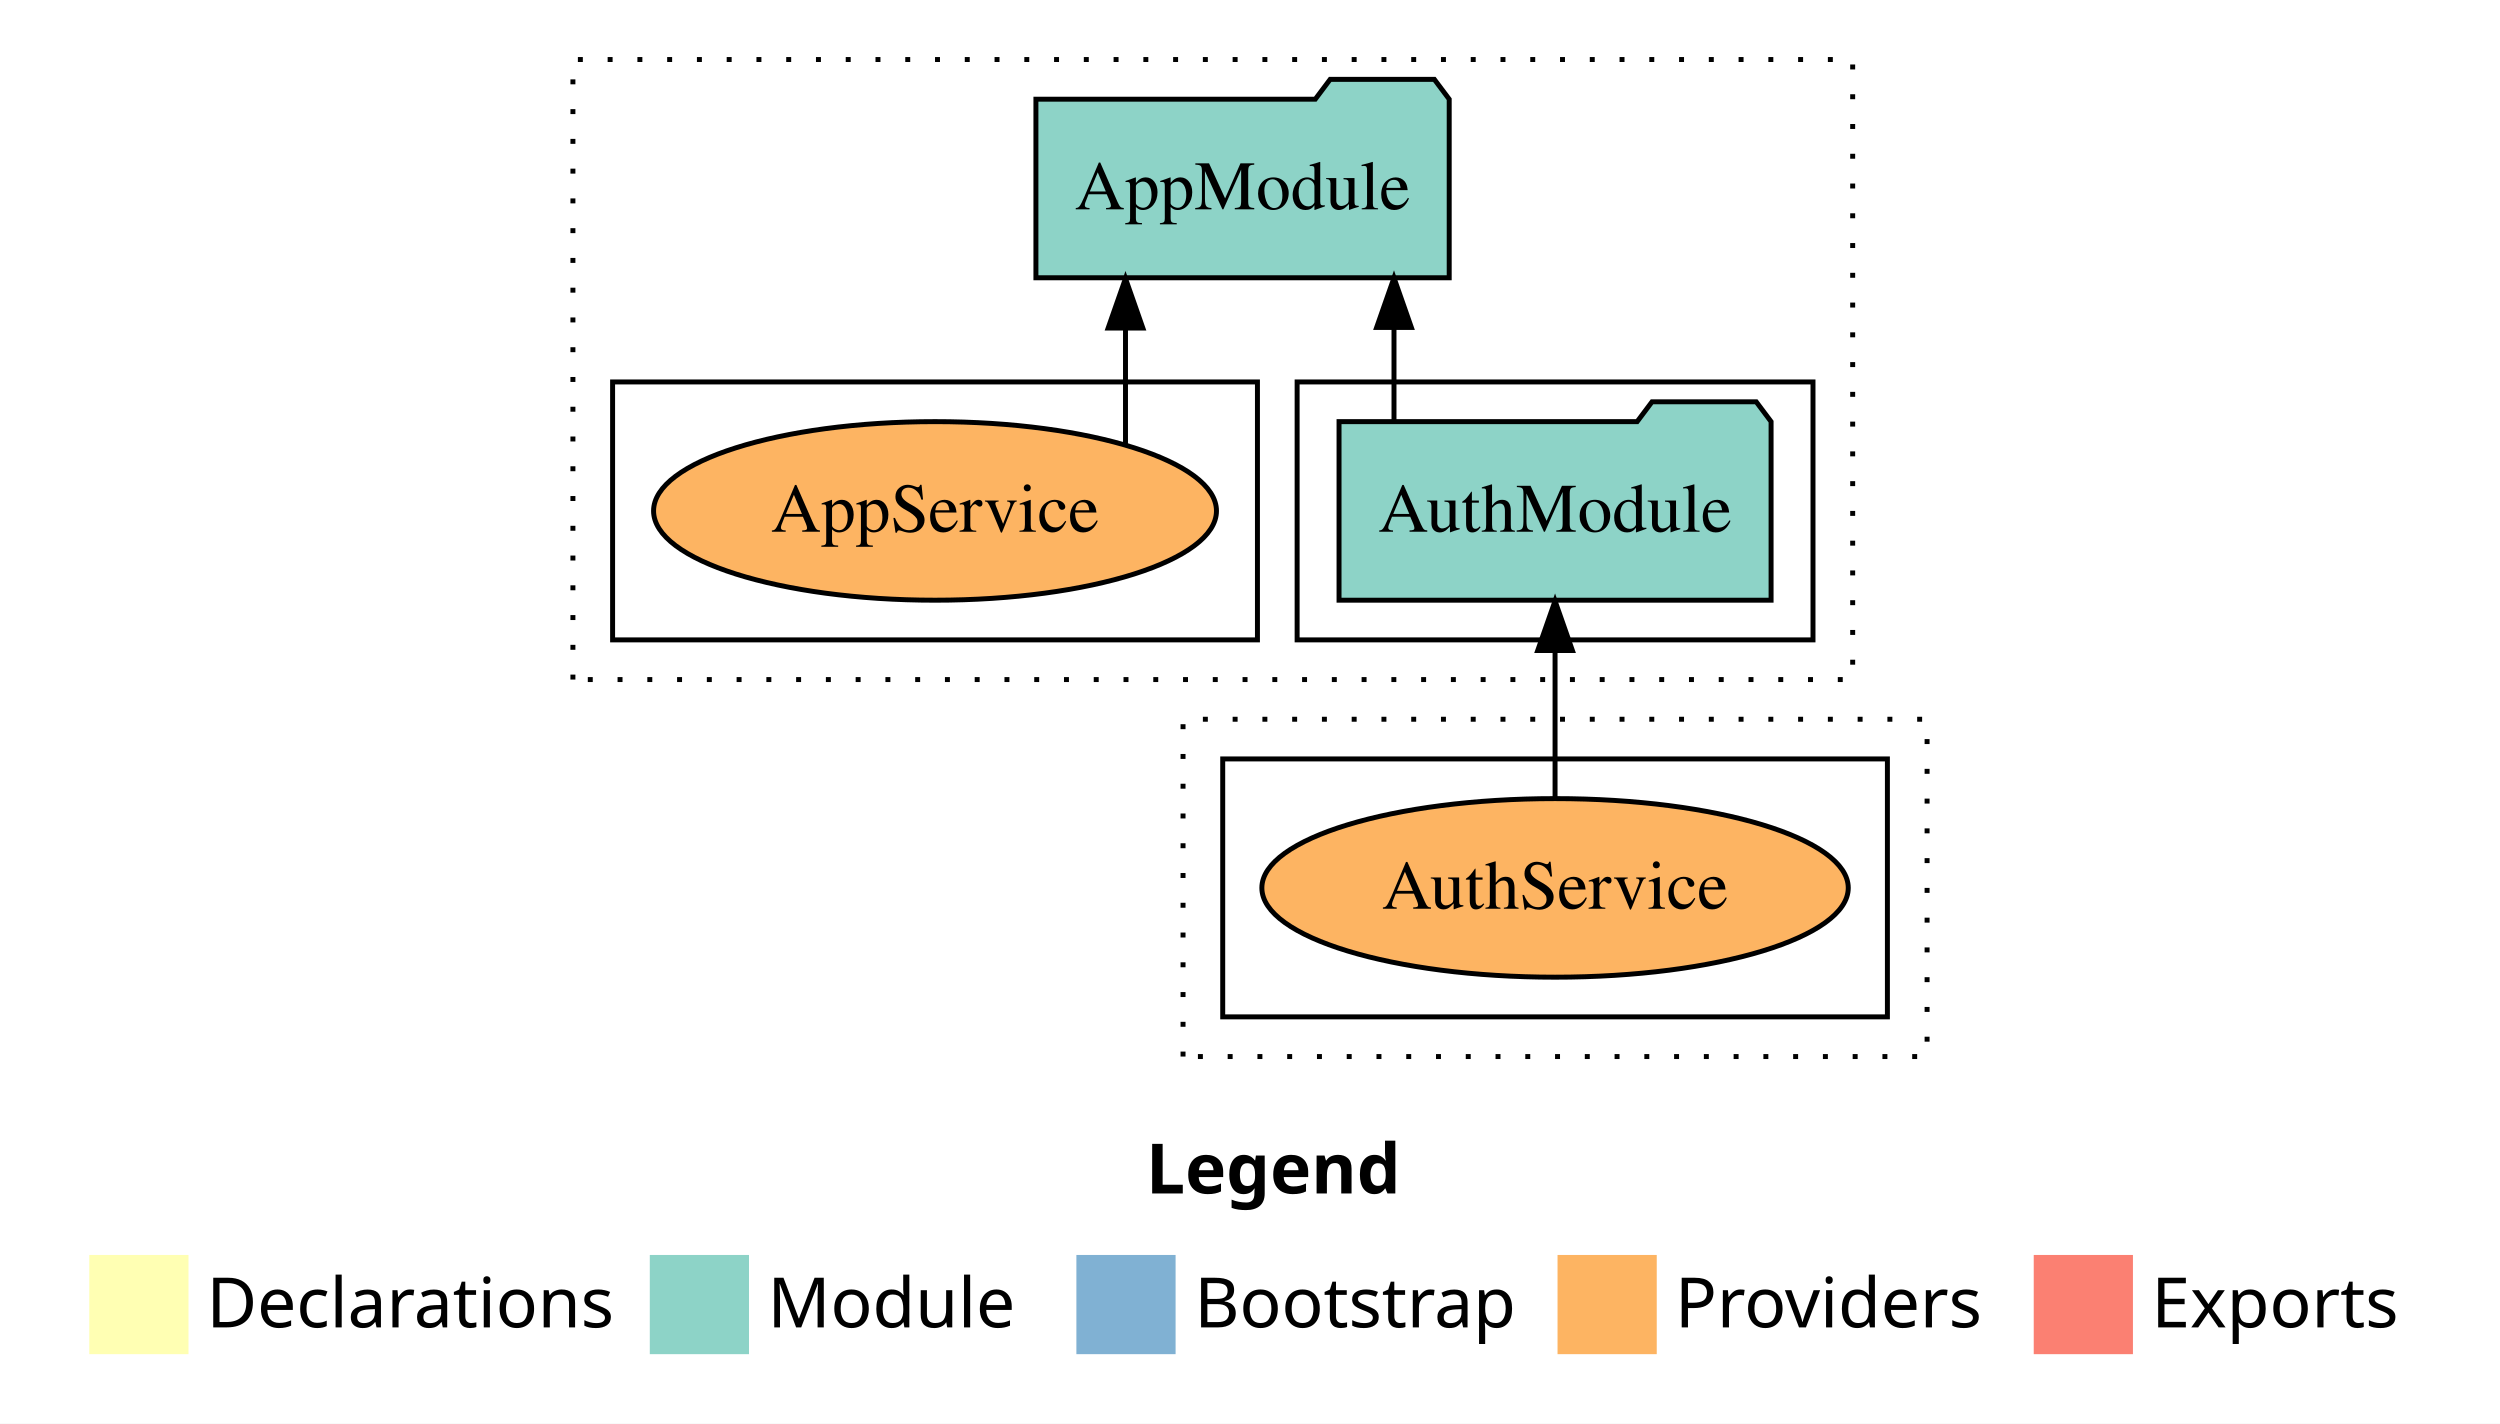
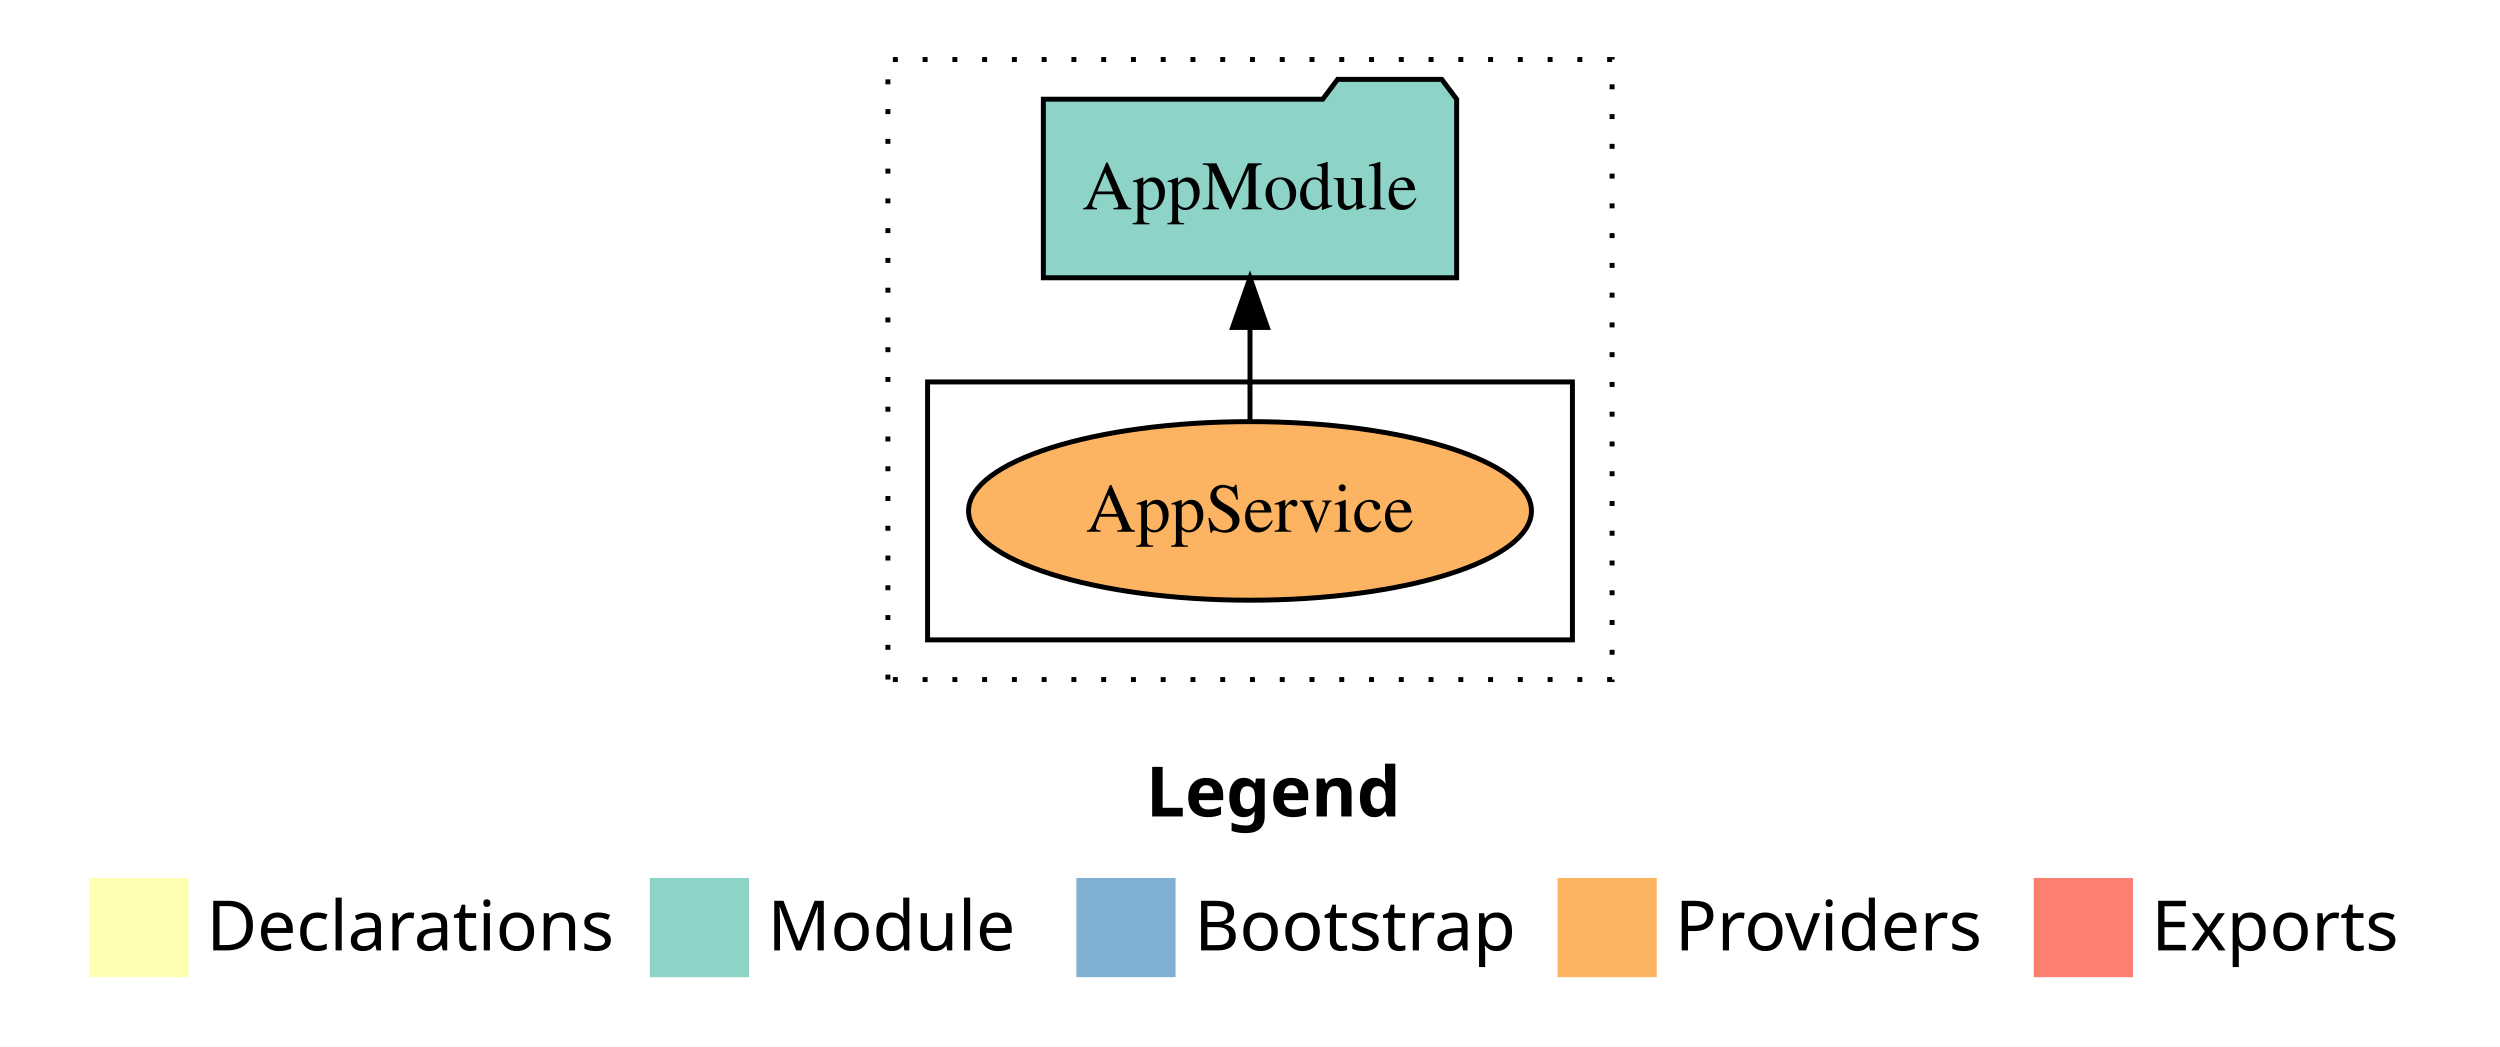
- <svg xmlns="http://www.w3.org/2000/svg" width="504pt" height="287pt" viewBox="0.00 0.00 504.00 287.00">
-   <g id="graph0" class="graph" transform="scale(1 1) rotate(0) translate(4 283)">
-     <polygon fill="white" stroke="transparent" points="-4,4 -4,-283 500,-283 500,4 -4,4" />
+ <svg xmlns="http://www.w3.org/2000/svg" width="504pt" height="211pt" viewBox="0.00 0.00 504.00 211.00">
+   <g id="graph0" class="graph" transform="scale(1 1) rotate(0) translate(4 207)">
+     <polygon fill="white" stroke="transparent" points="-4,4 -4,-207 500,-207 500,4 -4,4" />
    <text text-anchor="start" x="227.01" y="-42.4" font-family="Times-12" font-weight="bold" font-size="14.00">Legend</text>
    <polygon fill="#ffffb3" stroke="transparent" points="14,-10 14,-30 34,-30 34,-10 14,-10" />
    <text text-anchor="start" x="37.63" y="-15.4" font-family="Times-12" font-size="14.00">  Declarations</text>
    <polygon fill="#8dd3c7" stroke="transparent" points="127,-10 127,-30 147,-30 147,-10 127,-10" />
    <text text-anchor="start" x="150.73" y="-15.4" font-family="Times-12" font-size="14.00">  Module</text>
    <polygon fill="#80b1d3" stroke="transparent" points="213,-10 213,-30 233,-30 233,-10 213,-10" />
    <text text-anchor="start" x="236.78" y="-15.4" font-family="Times-12" font-size="14.00">  Bootstrap</text>
    <polygon fill="#fdb462" stroke="transparent" points="310,-10 310,-30 330,-30 330,-10 310,-10" />
    <text text-anchor="start" x="333.67" y="-15.4" font-family="Times-12" font-size="14.00">  Providers</text>
    <polygon fill="#fb8072" stroke="transparent" points="406,-10 406,-30 426,-30 426,-10 406,-10" />
    <text text-anchor="start" x="429.73" y="-15.4" font-family="Times-12" font-size="14.00">  Exports</text>
    <g id="clust1" class="cluster">
-       <polygon fill="none" stroke="black" stroke-dasharray="1,5" points="111.5,-146 111.5,-271 369.5,-271 369.5,-146 111.5,-146" />
-     </g>
-     <g id="clust3" class="cluster">
-       <polygon fill="none" stroke="black" points="257.5,-154 257.5,-206 361.5,-206 361.5,-154 257.5,-154" />
+       <polygon fill="none" stroke="black" stroke-dasharray="1,5" points="175,-70 175,-195 321,-195 321,-70 175,-70" />
    </g>
    <g id="clust6" class="cluster">
-       <polygon fill="none" stroke="black" points="119.5,-154 119.5,-206 249.5,-206 249.5,-154 119.5,-154" />
-     </g>
-     <g id="clust7" class="cluster">
-       <polygon fill="none" stroke="black" stroke-dasharray="1,5" points="234.5,-70 234.5,-138 384.5,-138 384.5,-70 234.5,-70" />
-     </g>
-     <g id="clust12" class="cluster">
-       <polygon fill="none" stroke="black" points="242.5,-78 242.5,-130 376.5,-130 376.5,-78 242.5,-78" />
+       <polygon fill="none" stroke="black" points="183,-78 183,-130 313,-130 313,-78 183,-78" />
    </g>
    <g id="node1" class="node">
-       <polygon fill="#8dd3c7" stroke="black" points="353.05,-198 350.05,-202 329.05,-202 326.05,-198 265.95,-198 265.95,-162 353.05,-162 353.05,-198" />
-       <text text-anchor="middle" x="309.5" y="-175.8" font-family="Times,serif" font-size="14.00">AuthModule</text>
+       <ellipse fill="#fdb462" stroke="black" cx="248" cy="-104" rx="56.74" ry="18" />
+       <text text-anchor="middle" x="248" y="-99.8" font-family="Times,serif" font-size="14.00">AppService</text>
    </g>
    <g id="node2" class="node">
-       <polygon fill="#8dd3c7" stroke="black" points="288.16,-263 285.16,-267 264.16,-267 261.16,-263 204.84,-263 204.84,-227 288.16,-227 288.16,-263" />
-       <text text-anchor="middle" x="246.5" y="-240.8" font-family="Times,serif" font-size="14.00">AppModule</text>
+       <polygon fill="#8dd3c7" stroke="black" points="289.66,-187 286.66,-191 265.66,-191 262.66,-187 206.34,-187 206.34,-151 289.66,-151 289.66,-187" />
+       <text text-anchor="middle" x="248" y="-164.8" font-family="Times,serif" font-size="14.00">AppModule</text>
    </g>
    <g id="edge1" class="edge">
-       <path fill="none" stroke="black" d="M277.03,-198.11C277.03,-198.11 277.03,-216.99 277.03,-216.99" />
-       <polygon fill="black" stroke="black" points="273.53,-216.99 277.03,-226.99 280.53,-216.99 273.53,-216.99" />
-     </g>
-     <g id="node3" class="node">
-       <ellipse fill="#fdb462" stroke="black" cx="184.5" cy="-180" rx="56.74" ry="18" />
-       <text text-anchor="middle" x="184.5" y="-175.8" font-family="Times,serif" font-size="14.00">AppService</text>
-     </g>
-     <g id="edge2" class="edge">
-       <path fill="none" stroke="black" d="M222.9,-193.47C222.9,-193.47 222.9,-216.86 222.9,-216.86" />
-       <polygon fill="black" stroke="black" points="219.4,-216.86 222.9,-226.86 226.4,-216.86 219.4,-216.86" />
-     </g>
-     <g id="node4" class="node">
-       <ellipse fill="#fdb462" stroke="black" cx="309.5" cy="-104" rx="59.11" ry="18" />
-       <text text-anchor="middle" x="309.5" y="-99.8" font-family="Times,serif" font-size="14.00">AuthService</text>
-     </g>
-     <g id="edge3" class="edge">
-       <path fill="none" stroke="black" d="M309.5,-122.01C309.5,-122.01 309.5,-151.85 309.5,-151.85" />
-       <polygon fill="black" stroke="black" points="306,-151.85 309.5,-161.85 313,-151.85 306,-151.85" />
+       <path fill="none" stroke="black" d="M248,-122.11C248,-122.11 248,-140.99 248,-140.99" />
+       <polygon fill="black" stroke="black" points="244.5,-140.99 248,-150.99 251.5,-140.99 244.5,-140.99" />
    </g>
  </g>
</svg>
